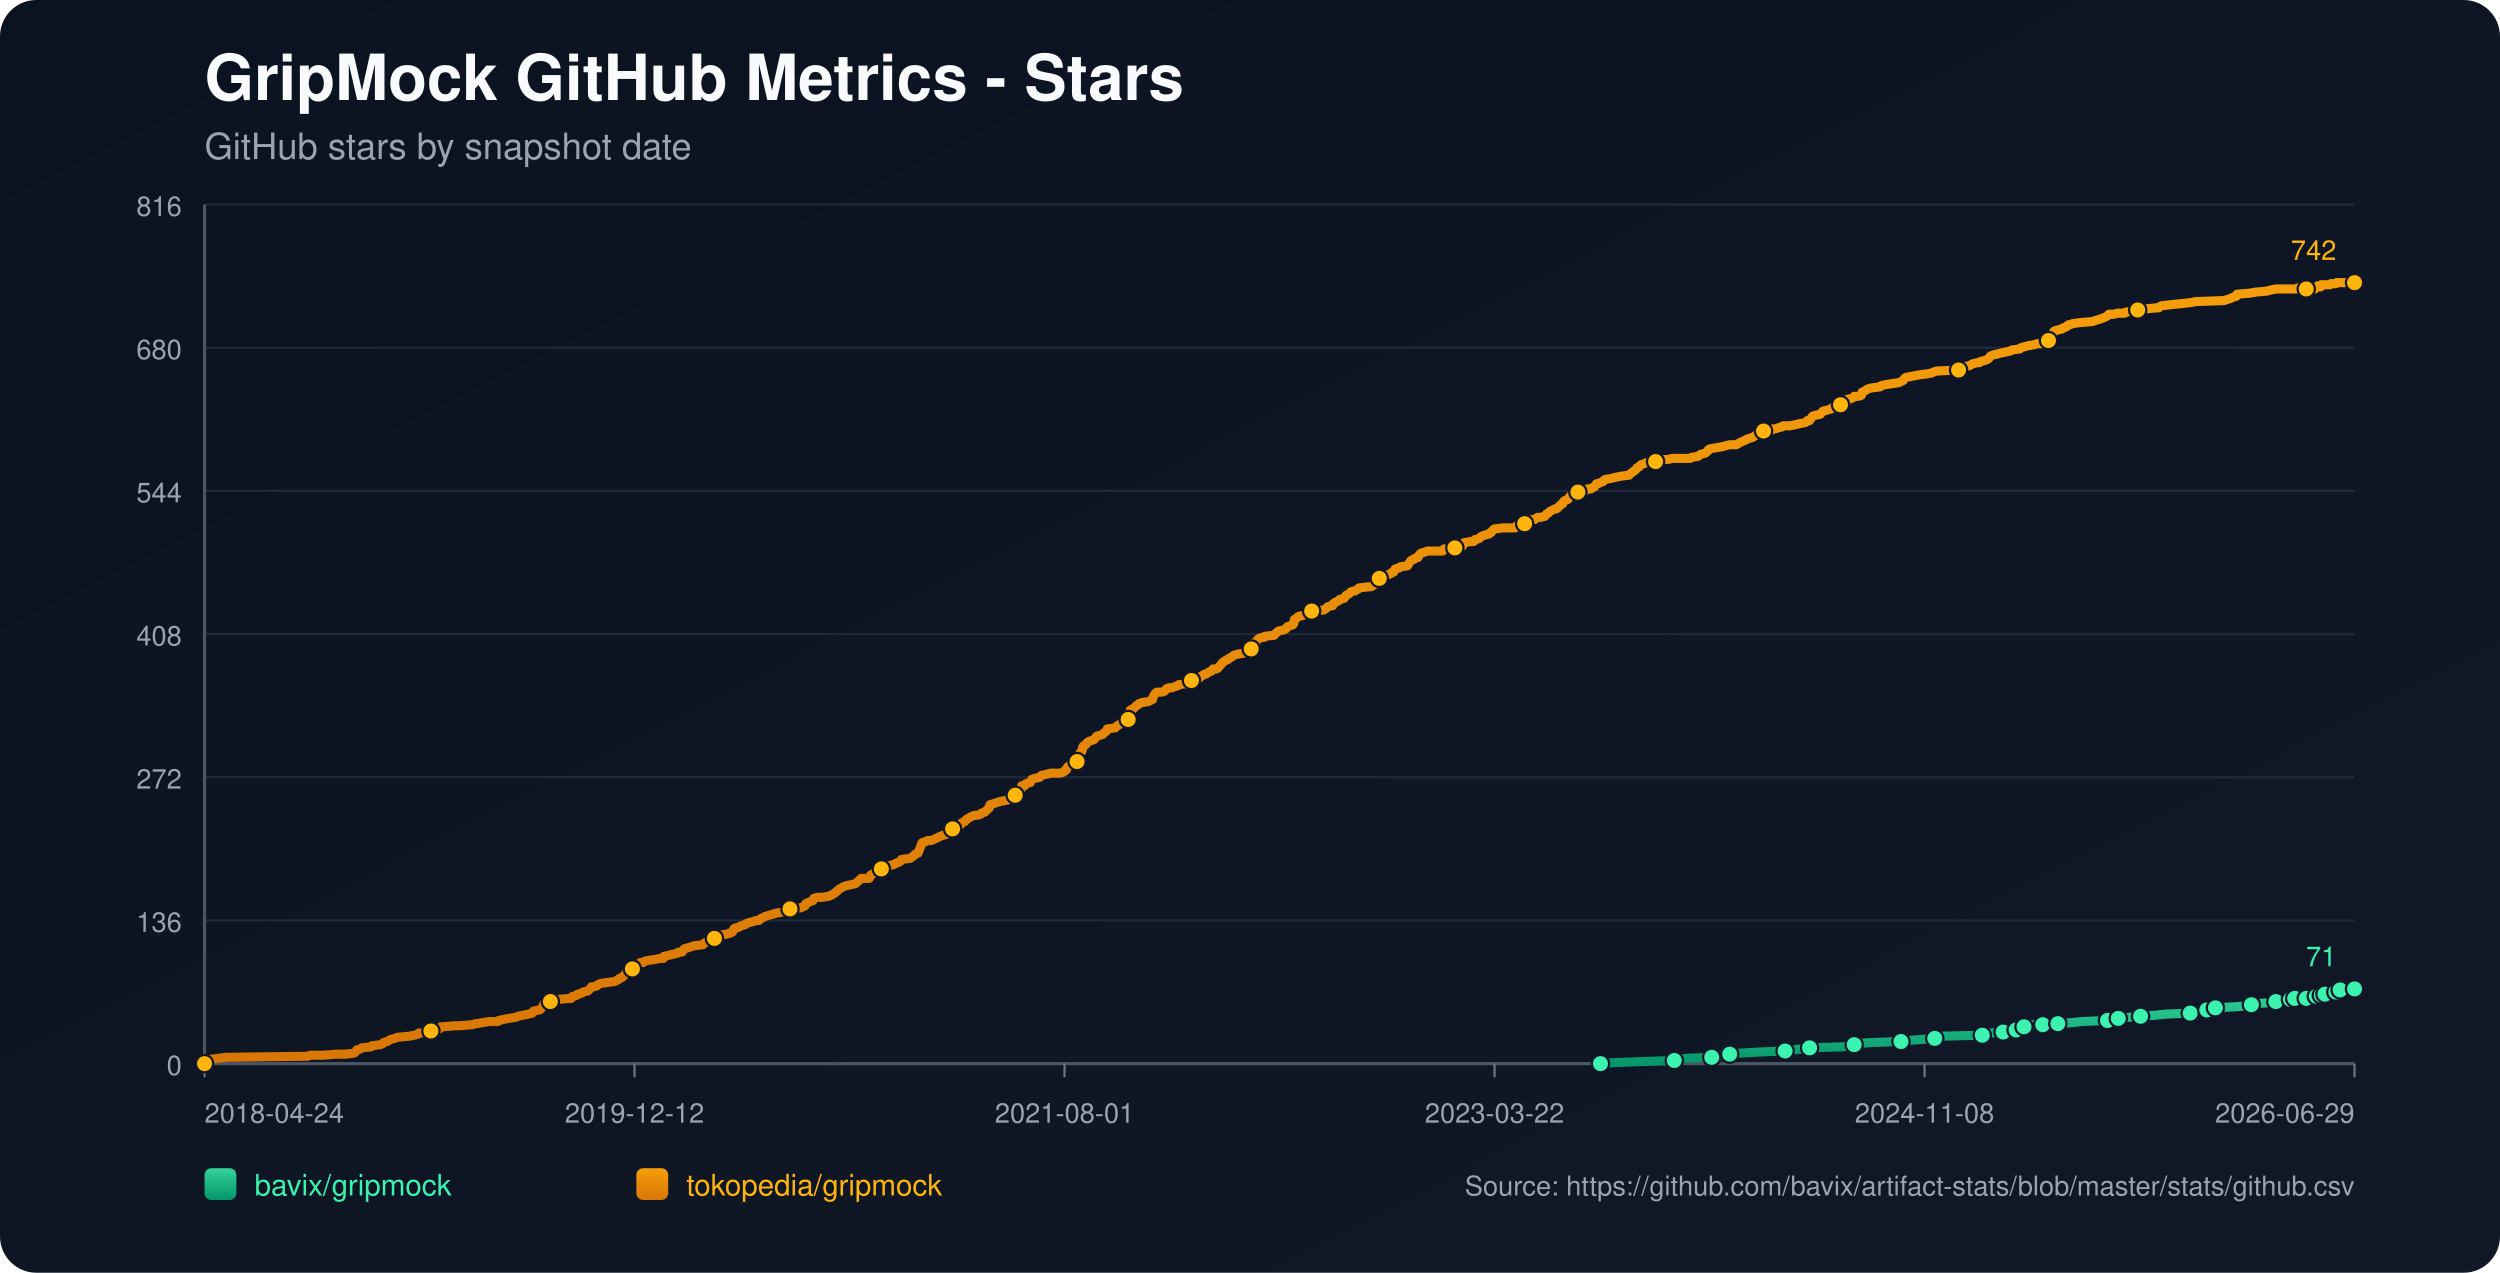
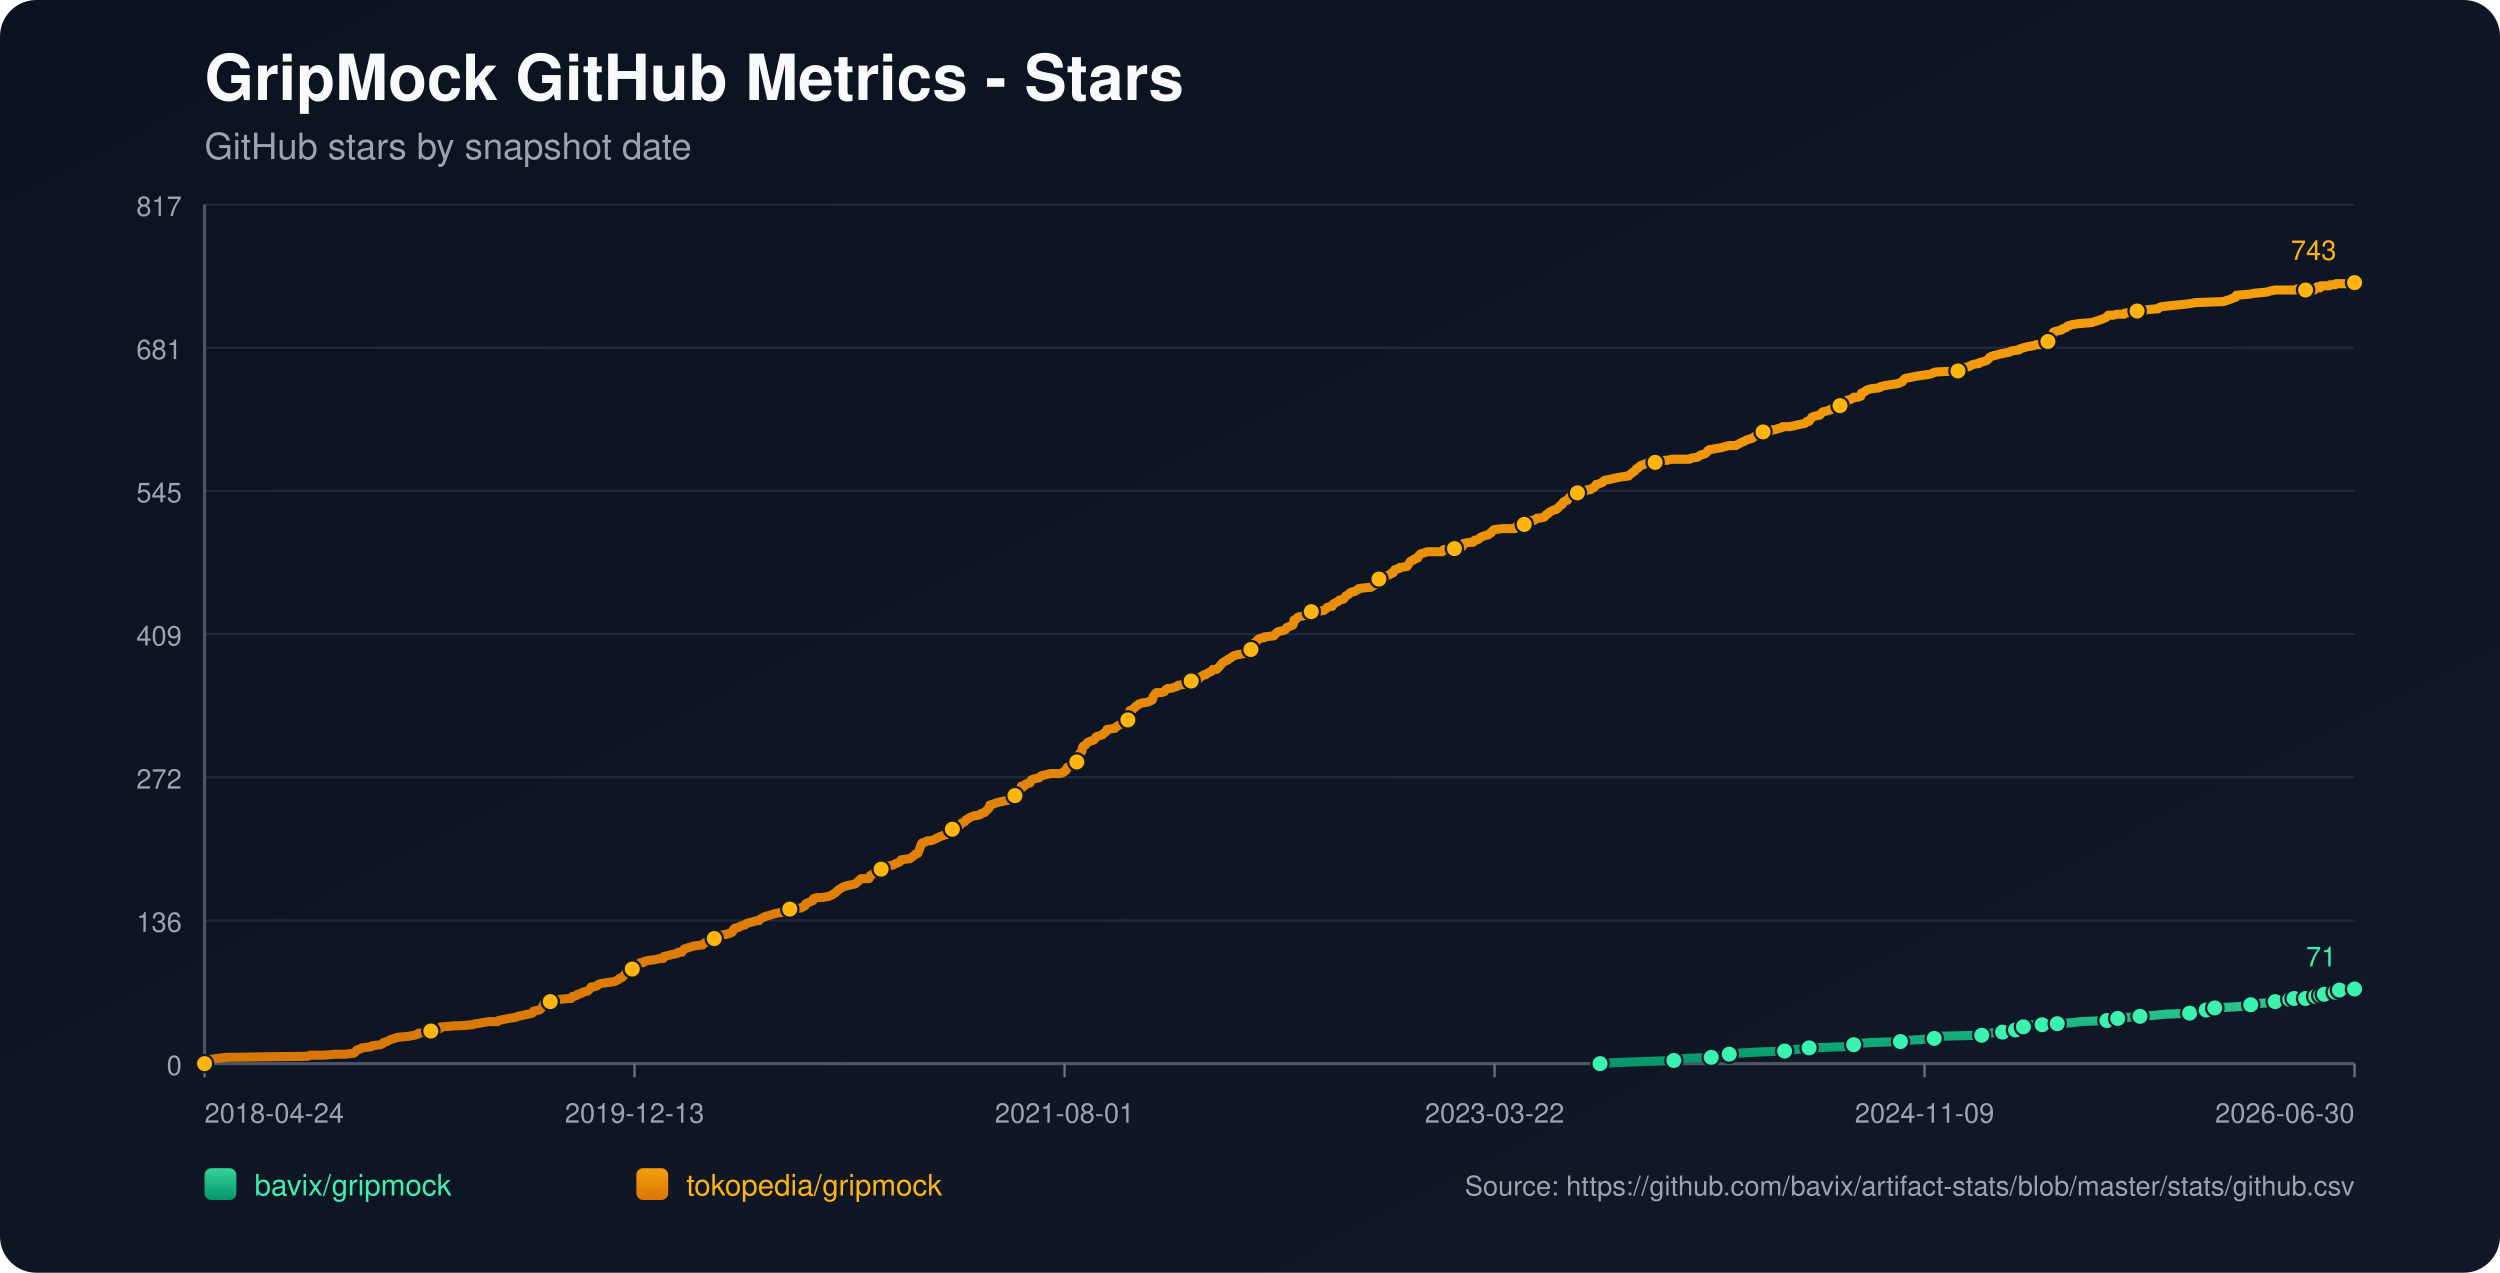
<svg xmlns="http://www.w3.org/2000/svg" width="1100" height="560" viewBox="0 0 1100 560">
  <defs>
    <linearGradient id="bg" x1="0" y1="0" x2="1" y2="1">
      <stop offset="0%" stop-color="#0b1220" />
      <stop offset="100%" stop-color="#111827" />
    </linearGradient>
    <linearGradient id="repo-0" x1="0" y1="0" x2="0" y2="1">
      <stop offset="0%" stop-color="#34d399" />
      <stop offset="100%" stop-color="#059669" />
    </linearGradient>
    <linearGradient id="repo-1" x1="0" y1="0" x2="0" y2="1">
      <stop offset="0%" stop-color="#f59e0b" />
      <stop offset="100%" stop-color="#d97706" />
    </linearGradient>
  </defs>
  <rect x="0" y="0" width="1100" height="560" fill="url(#bg)" rx="16" />
  <text x="90" y="44" fill="#f9fafb" font-size="28" font-family="-apple-system,BlinkMacSystemFont,Segoe UI,Helvetica,Arial,sans-serif" font-weight="700">GripMock GitHub Metrics - Stars</text>
  <text x="90" y="70" fill="#9ca3af" font-size="16" font-family="-apple-system,BlinkMacSystemFont,Segoe UI,Helvetica,Arial,sans-serif">GitHub stars by snapshot date</text>
  <line x1="90" y1="90.00" x2="1036" y2="90.00" stroke="#1f2937" stroke-width="1" />
-   <text x="80" y="95.00" text-anchor="end" fill="#9ca3af" font-size="12" font-family="-apple-system,BlinkMacSystemFont,Segoe UI,Helvetica,Arial,sans-serif">816</text>
+   <text x="80" y="95.00" text-anchor="end" fill="#9ca3af" font-size="12" font-family="-apple-system,BlinkMacSystemFont,Segoe UI,Helvetica,Arial,sans-serif">817</text>
  <line x1="90" y1="153.00" x2="1036" y2="153.00" stroke="#1f2937" stroke-width="1" />
-   <text x="80" y="158.00" text-anchor="end" fill="#9ca3af" font-size="12" font-family="-apple-system,BlinkMacSystemFont,Segoe UI,Helvetica,Arial,sans-serif">680</text>
+   <text x="80" y="158.00" text-anchor="end" fill="#9ca3af" font-size="12" font-family="-apple-system,BlinkMacSystemFont,Segoe UI,Helvetica,Arial,sans-serif">681</text>
  <line x1="90" y1="216.00" x2="1036" y2="216.00" stroke="#1f2937" stroke-width="1" />
-   <text x="80" y="221.00" text-anchor="end" fill="#9ca3af" font-size="12" font-family="-apple-system,BlinkMacSystemFont,Segoe UI,Helvetica,Arial,sans-serif">544</text>
+   <text x="80" y="221.00" text-anchor="end" fill="#9ca3af" font-size="12" font-family="-apple-system,BlinkMacSystemFont,Segoe UI,Helvetica,Arial,sans-serif">545</text>
  <line x1="90" y1="279.00" x2="1036" y2="279.00" stroke="#1f2937" stroke-width="1" />
-   <text x="80" y="284.00" text-anchor="end" fill="#9ca3af" font-size="12" font-family="-apple-system,BlinkMacSystemFont,Segoe UI,Helvetica,Arial,sans-serif">408</text>
+   <text x="80" y="284.00" text-anchor="end" fill="#9ca3af" font-size="12" font-family="-apple-system,BlinkMacSystemFont,Segoe UI,Helvetica,Arial,sans-serif">409</text>
  <line x1="90" y1="342.00" x2="1036" y2="342.00" stroke="#1f2937" stroke-width="1" />
  <text x="80" y="347.00" text-anchor="end" fill="#9ca3af" font-size="12" font-family="-apple-system,BlinkMacSystemFont,Segoe UI,Helvetica,Arial,sans-serif">272</text>
  <line x1="90" y1="405.00" x2="1036" y2="405.00" stroke="#1f2937" stroke-width="1" />
  <text x="80" y="410.00" text-anchor="end" fill="#9ca3af" font-size="12" font-family="-apple-system,BlinkMacSystemFont,Segoe UI,Helvetica,Arial,sans-serif">136</text>
  <line x1="90" y1="468.00" x2="1036" y2="468.00" stroke="#1f2937" stroke-width="1" />
  <text x="80" y="473.00" text-anchor="end" fill="#9ca3af" font-size="12" font-family="-apple-system,BlinkMacSystemFont,Segoe UI,Helvetica,Arial,sans-serif">0</text>
  <line x1="90" y1="468" x2="1036" y2="468" stroke="#4b5563" stroke-width="1.4" />
  <line x1="90" y1="90" x2="90" y2="468" stroke="#4b5563" stroke-width="1.4" />
  <line x1="90.00" y1="468" x2="90.00" y2="474" stroke="#6b7280" stroke-width="1" />
  <text x="90.00" y="494" text-anchor="start" fill="#9ca3af" font-size="12" font-family="-apple-system,BlinkMacSystemFont,Segoe UI,Helvetica,Arial,sans-serif">2018-04-24</text>
  <line x1="279.20" y1="468" x2="279.20" y2="474" stroke="#6b7280" stroke-width="1" />
-   <text x="279.20" y="494" text-anchor="middle" fill="#9ca3af" font-size="12" font-family="-apple-system,BlinkMacSystemFont,Segoe UI,Helvetica,Arial,sans-serif">2019-12-12</text>
+   <text x="279.20" y="494" text-anchor="middle" fill="#9ca3af" font-size="12" font-family="-apple-system,BlinkMacSystemFont,Segoe UI,Helvetica,Arial,sans-serif">2019-12-13</text>
  <line x1="468.40" y1="468" x2="468.40" y2="474" stroke="#6b7280" stroke-width="1" />
  <text x="468.40" y="494" text-anchor="middle" fill="#9ca3af" font-size="12" font-family="-apple-system,BlinkMacSystemFont,Segoe UI,Helvetica,Arial,sans-serif">2021-08-01</text>
  <line x1="657.60" y1="468" x2="657.60" y2="474" stroke="#6b7280" stroke-width="1" />
  <text x="657.60" y="494" text-anchor="middle" fill="#9ca3af" font-size="12" font-family="-apple-system,BlinkMacSystemFont,Segoe UI,Helvetica,Arial,sans-serif">2023-03-22</text>
  <line x1="846.80" y1="468" x2="846.80" y2="474" stroke="#6b7280" stroke-width="1" />
-   <text x="846.80" y="494" text-anchor="middle" fill="#9ca3af" font-size="12" font-family="-apple-system,BlinkMacSystemFont,Segoe UI,Helvetica,Arial,sans-serif">2024-11-08</text>
+   <text x="846.80" y="494" text-anchor="middle" fill="#9ca3af" font-size="12" font-family="-apple-system,BlinkMacSystemFont,Segoe UI,Helvetica,Arial,sans-serif">2024-11-09</text>
  <line x1="1036.00" y1="468" x2="1036.00" y2="474" stroke="#6b7280" stroke-width="1" />
-   <text x="1036.00" y="494" text-anchor="end" fill="#9ca3af" font-size="12" font-family="-apple-system,BlinkMacSystemFont,Segoe UI,Helvetica,Arial,sans-serif">2026-06-29</text>
-   <polyline fill="none" stroke="url(#repo-0)" stroke-width="4" stroke-linecap="round" stroke-linejoin="round" points="704.21,468.00 710.73,467.54 723.40,467.07 736.70,466.61 738.60,466.15 741.76,465.68 753.16,465.22 755.38,464.76 760.76,464.30 761.07,463.83 765.82,463.37 773.42,462.91 785.45,462.44 788.62,461.98 792.74,461.52 796.22,461.05 810.78,460.59 815.21,460.13 815.85,459.66 817.11,459.20 823.13,458.74 836.43,458.27 839.28,457.81 845.92,457.35 851.31,456.89 851.94,456.42 852.57,455.96 872.20,455.50 874.74,455.03 875.37,454.57 881.38,454.11 882.02,453.64 885.82,453.64 887.08,453.18 887.40,452.72 887.72,452.25 890.57,451.79 892.15,451.33 893.73,450.86 898.80,450.86 903.23,450.86 904.81,450.40 905.45,450.40 912.10,449.94 915.89,449.48 927.29,449.01 929.51,448.55 930.14,448.55 932.04,448.09 933.94,447.62 936.79,447.62 941.86,447.16 948.50,446.70 952.62,446.23 963.70,445.77 965.92,445.31 970.67,444.84 970.98,444.38 971.93,443.92 974.47,443.45 974.78,443.45 983.33,442.99 989.98,442.53 990.61,442.07 992.83,441.60 999.16,441.14 1001.38,440.68 1002.96,440.21 1004.54,439.75 1007.79,439.75 1008.73,439.75 1009.05,439.29 1009.68,439.29 1010.00,438.82 1010.31,439.29 1014.75,439.29 1015.07,438.82 1015.38,438.36 1019.19,438.36 1019.50,438.36 1021.09,438.36 1021.41,437.90 1021.73,437.43 1022.68,437.43 1023.00,437.43 1027.14,437.43 1027.45,436.97 1027.77,436.51 1028.08,436.04 1029.35,436.04 1029.65,435.58 1030.92,435.58 1031.24,435.12 1036.00,435.12" />
-   <circle cx="704.21" cy="468.00" r="3.8" fill="#3bf2af" stroke="#111827" stroke-width="1" />
-   <circle cx="736.70" cy="466.61" r="3.8" fill="#3bf2af" stroke="#111827" stroke-width="1" />
-   <circle cx="753.16" cy="465.22" r="3.8" fill="#3bf2af" stroke="#111827" stroke-width="1" />
-   <circle cx="761.07" cy="463.83" r="3.8" fill="#3bf2af" stroke="#111827" stroke-width="1" />
-   <circle cx="785.45" cy="462.44" r="3.8" fill="#3bf2af" stroke="#111827" stroke-width="1" />
-   <circle cx="796.22" cy="461.05" r="3.8" fill="#3bf2af" stroke="#111827" stroke-width="1" />
-   <circle cx="815.85" cy="459.66" r="3.8" fill="#3bf2af" stroke="#111827" stroke-width="1" />
-   <circle cx="836.43" cy="458.27" r="3.8" fill="#3bf2af" stroke="#111827" stroke-width="1" />
-   <circle cx="851.31" cy="456.89" r="3.8" fill="#3bf2af" stroke="#111827" stroke-width="1" />
-   <circle cx="872.20" cy="455.50" r="3.8" fill="#3bf2af" stroke="#111827" stroke-width="1" />
-   <circle cx="881.38" cy="454.11" r="3.8" fill="#3bf2af" stroke="#111827" stroke-width="1" />
-   <circle cx="887.08" cy="453.18" r="3.8" fill="#3bf2af" stroke="#111827" stroke-width="1" />
-   <circle cx="890.57" cy="451.79" r="3.8" fill="#3bf2af" stroke="#111827" stroke-width="1" />
-   <circle cx="898.80" cy="450.86" r="3.8" fill="#3bf2af" stroke="#111827" stroke-width="1" />
-   <circle cx="905.45" cy="450.40" r="3.8" fill="#3bf2af" stroke="#111827" stroke-width="1" />
-   <circle cx="927.29" cy="449.01" r="3.8" fill="#3bf2af" stroke="#111827" stroke-width="1" />
-   <circle cx="932.04" cy="448.09" r="3.8" fill="#3bf2af" stroke="#111827" stroke-width="1" />
-   <circle cx="941.86" cy="447.16" r="3.8" fill="#3bf2af" stroke="#111827" stroke-width="1" />
-   <circle cx="963.70" cy="445.77" r="3.8" fill="#3bf2af" stroke="#111827" stroke-width="1" />
-   <circle cx="970.98" cy="444.38" r="3.8" fill="#3bf2af" stroke="#111827" stroke-width="1" />
-   <circle cx="974.78" cy="443.45" r="3.8" fill="#3bf2af" stroke="#111827" stroke-width="1" />
-   <circle cx="990.61" cy="442.07" r="3.8" fill="#3bf2af" stroke="#111827" stroke-width="1" />
-   <circle cx="1001.38" cy="440.68" r="3.8" fill="#3bf2af" stroke="#111827" stroke-width="1" />
-   <circle cx="1007.79" cy="439.75" r="3.8" fill="#3bf2af" stroke="#111827" stroke-width="1" />
-   <circle cx="1009.68" cy="439.29" r="3.8" fill="#3bf2af" stroke="#111827" stroke-width="1" />
-   <circle cx="1014.75" cy="439.29" r="3.8" fill="#3bf2af" stroke="#111827" stroke-width="1" />
-   <circle cx="1019.19" cy="438.36" r="3.8" fill="#3bf2af" stroke="#111827" stroke-width="1" />
-   <circle cx="1021.41" cy="437.90" r="3.8" fill="#3bf2af" stroke="#111827" stroke-width="1" />
-   <circle cx="1023.00" cy="437.43" r="3.8" fill="#3bf2af" stroke="#111827" stroke-width="1" />
-   <circle cx="1027.77" cy="436.51" r="3.8" fill="#3bf2af" stroke="#111827" stroke-width="1" />
-   <circle cx="1029.65" cy="435.58" r="3.8" fill="#3bf2af" stroke="#111827" stroke-width="1" />
-   <circle cx="1036.00" cy="435.12" r="3.8" fill="#3bf2af" stroke="#111827" stroke-width="1" />
-   <text x="1028.00" y="425.12" text-anchor="end" fill="#3bf2af" font-size="12" font-family="-apple-system,BlinkMacSystemFont,Segoe UI,Helvetica,Arial,sans-serif">71</text>
-   <polyline fill="none" stroke="url(#repo-1)" stroke-width="4" stroke-linecap="round" stroke-linejoin="round" points="90.00,468.00 91.77,466.61 92.40,466.15 95.89,465.68 99.37,465.22 135.46,464.76 136.41,464.30 142.11,464.30 147.81,463.83 152.24,463.83 155.73,463.37 156.36,462.91 156.68,462.44 156.99,461.98 158.58,461.52 159.21,461.05 163.32,460.59 163.64,460.13 167.44,459.66 168.39,459.20 168.71,458.74 170.29,458.27 171.87,457.35 173.77,456.89 174.72,456.42 179.79,455.96 182.32,455.50 183.90,455.03 184.22,454.57 189.29,454.11 189.60,453.64 190.24,453.18 193.40,452.72 194.04,451.79 194.35,451.79 194.67,451.79 200.37,451.33 201.95,451.33 207.97,450.86 209.23,450.40 209.87,450.40 212.40,449.94 215.25,449.48 219.05,449.48 219.36,449.01 221.58,448.55 223.80,448.09 226.96,447.62 227.91,447.16 230.13,446.70 232.34,446.23 234.24,445.77 234.56,445.31 234.88,444.84 237.41,444.38 238.04,443.92 238.68,442.99 238.99,442.53 239.31,441.60 239.63,441.14 242.16,440.68 242.79,439.75 245.33,439.75 250.71,439.29 251.34,439.29 251.66,438.82 251.97,438.36 252.61,438.36 253.87,437.90 254.19,437.43 256.09,436.97 256.41,436.51 258.62,436.04 259.57,435.12 260.21,434.19 261.16,434.19 262.74,433.73 263.05,433.27 264.00,432.80 266.85,432.34 270.34,431.88 271.29,431.41 272.24,430.95 272.55,430.49 273.82,430.02 274.14,429.56 274.77,429.10 275.72,427.71 277.30,427.25 277.94,426.78 278.25,426.32 278.57,424.93 280.15,424.47 281.10,424.00 281.73,423.54 283.00,423.54 283.32,423.08 284.90,422.61 288.38,422.15 290.28,421.69 291.87,421.69 292.18,420.76 294.40,420.30 295.98,419.84 296.30,419.84 298.20,419.37 298.51,418.91 299.15,418.91 300.10,418.91 300.41,418.45 300.73,417.98 301.05,417.52 305.48,416.13 309.28,415.67 309.60,415.20 310.23,414.74 311.50,414.28 311.81,413.81 313.40,413.81 314.03,413.35 314.35,412.89 314.66,412.43 314.98,411.96 316.56,411.50 319.73,411.04 320.99,410.57 321.31,410.57 321.94,410.11 322.26,410.11 322.89,408.72 323.53,408.26 324.16,408.26 325.43,407.79 326.06,407.33 327.96,406.87 328.28,406.40 329.54,405.94 331.44,405.48 332.71,405.02 333.97,405.02 334.29,404.55 334.92,404.09 335.87,403.63 336.82,403.16 338.41,402.70 339.99,402.24 341.57,401.77 344.42,401.31 346.96,400.85 347.27,400.38 347.59,399.92 352.34,399.46 353.29,398.99 354.24,398.53 354.55,397.61 355.50,397.14 357.72,396.22 358.04,395.29 359.62,394.83 361.52,394.83 364.69,394.36 365.64,393.90 366.58,393.44 367.85,392.51 368.48,392.05 368.80,391.58 369.43,391.12 371.02,390.20 372.28,389.73 376.40,388.81 377.98,387.42 378.93,386.49 381.78,386.49 382.42,386.49 382.73,386.03 383.05,385.10 384.63,384.17 385.58,383.71 386.85,383.25 387.16,382.79 387.80,382.32 390.01,381.86 390.33,381.40 390.96,380.93 393.18,380.47 393.81,380.01 395.08,379.54 396.03,379.08 396.35,378.62 396.66,378.15 400.46,377.69 401.09,377.23 402.36,376.30 402.68,375.84 403.94,375.38 405.21,372.13 405.53,371.21 405.84,370.74 407.43,370.28 408.06,369.82 409.64,369.82 410.91,369.36 411.86,368.89 413.76,367.97 415.03,367.50 416.61,367.04 416.93,366.58 417.56,366.11 418.19,365.19 418.82,364.72 419.14,364.72 420.09,364.72 420.41,364.26 420.72,363.80 421.04,363.33 422.62,362.87 423.26,361.95 424.52,361.48 425.16,360.56 426.11,360.09 426.74,359.63 427.69,359.17 428.96,358.70 430.22,358.70 431.49,358.24 431.81,357.78 433.39,357.31 433.71,356.85 434.34,356.39 434.65,355.92 435.29,355.46 435.60,354.07 437.19,353.61 438.45,353.15 440.04,352.68 444.47,351.76 444.79,351.29 445.10,351.29 445.42,350.83 446.37,350.37 446.69,349.90 447.00,349.44 447.32,348.51 448.59,348.05 449.22,347.13 449.54,345.74 450.49,345.74 450.80,345.74 451.43,344.81 453.33,344.35 453.65,343.42 453.97,342.96 455.23,342.49 457.45,342.03 457.77,341.57 458.40,341.10 460.62,340.64 462.20,340.18 463.78,340.18 466.63,340.18 467.90,339.72 468.22,339.25 468.53,339.25 469.16,338.79 469.48,337.86 469.80,337.40 470.75,336.94 471.06,336.47 472.01,336.01 473.60,335.08 473.91,335.08 474.23,334.16 474.55,333.69 474.86,332.31 475.18,331.38 475.50,330.92 476.13,330.45 476.45,328.60 476.76,328.14 477.71,327.67 478.35,326.75 478.98,326.28 480.25,325.82 481.51,325.36 481.83,324.90 482.15,324.43 482.46,323.97 484.05,323.51 485.31,323.04 485.63,322.58 486.89,321.65 487.21,320.73 487.53,320.73 490.69,320.26 491.01,319.80 491.64,319.34 493.23,318.41 493.86,317.95 494.49,317.49 495.76,317.49 496.39,316.56 496.71,316.56 497.03,314.71 497.34,312.39 498.61,311.93 498.93,311.46 499.56,311.00 499.88,310.54 500.83,310.08 501.14,309.61 502.41,309.15 505.26,308.69 506.21,308.22 507.16,307.76 507.47,306.37 507.79,305.91 508.11,305.44 508.42,304.98 509.06,304.52 511.27,304.52 512.54,304.05 512.86,303.59 513.17,303.13 514.12,302.67 515.39,302.67 516.66,302.20 518.24,301.74 518.56,301.28 522.04,300.81 523.62,300.35 524.25,299.42 524.89,298.96 527.42,298.50 528.05,298.03 528.37,297.57 529.32,297.11 529.95,296.64 530.59,296.64 531.22,296.18 531.85,295.72 533.12,295.26 533.44,294.79 533.75,294.33 535.34,294.33 535.97,293.87 536.29,293.40 537.23,292.48 537.87,291.55 538.50,291.09 540.08,290.16 540.40,290.16 540.72,289.70 541.67,289.23 542.30,288.77 542.93,288.31 544.52,287.85 547.37,287.38 547.68,286.92 548.95,286.46 549.27,285.99 550.53,285.53 550.85,285.07 551.17,283.21 551.80,282.75 552.75,282.29 553.07,281.83 553.38,281.36 554.01,280.90 555.28,280.44 556.23,280.44 556.55,279.97 560.66,279.51 560.98,279.05 561.93,278.12 562.56,277.66 564.78,277.19 565.73,276.73 566.05,276.27 566.36,275.80 568.90,274.88 569.21,274.42 569.53,272.56 570.48,272.10 570.80,271.64 571.43,271.17 573.64,270.71 574.28,270.25 574.91,270.25 575.86,269.78 576.18,269.32 577.13,268.86 582.51,268.39 583.78,267.47 584.09,267.01 585.68,266.54 586.31,266.54 586.63,265.62 586.94,265.62 587.26,265.15 588.21,264.69 589.16,264.23 589.47,263.76 591.37,263.30 591.69,262.84 592.32,261.91 593.27,261.45 593.91,260.98 594.22,260.52 595.49,260.06 596.12,260.06 596.76,259.60 597.71,259.13 598.02,258.67 602.14,258.21 603.09,258.21 604.04,257.74 604.36,257.28 605.94,256.82 606.25,255.89 606.57,255.43 606.89,254.50 608.15,254.04 609.10,253.57 611.32,252.65 612.27,252.19 612.59,251.72 613.22,251.72 613.85,250.33 615.75,249.87 616.07,249.41 619.24,248.94 619.55,248.48 620.50,247.09 620.82,246.63 621.77,246.16 622.09,246.16 622.40,245.70 623.98,245.24 624.30,244.31 625.25,243.39 626.83,242.92 628.10,242.46 629.05,242.46 632.53,242.46 632.85,242.46 634.75,242.46 635.38,241.53 636.02,241.53 637.28,241.53 637.60,241.53 640.13,241.07 642.98,240.61 643.61,240.14 643.93,239.22 644.25,238.75 647.10,238.29 648.36,238.29 648.68,237.83 649.00,237.37 649.63,237.37 650.90,236.90 651.21,236.44 651.85,235.98 653.11,235.51 654.70,235.05 655.01,235.05 655.65,234.59 655.96,234.12 656.28,234.12 656.59,233.66 656.91,233.20 657.54,232.73 661.34,232.27 663.56,232.27 665.78,232.27 666.73,232.27 667.04,231.81 667.36,231.34 668.31,231.34 668.63,230.88 670.84,230.42 671.16,229.96 672.43,229.96 672.74,229.49 673.06,229.03 674.32,228.57 675.27,228.57 676.54,227.64 677.49,227.64 677.81,227.64 679.71,227.18 680.34,226.25 681.29,225.79 681.61,225.32 682.24,224.86 684.14,223.93 684.77,223.93 685.41,223.47 685.72,223.01 686.36,222.55 686.67,222.08 687.62,221.62 687.94,220.69 688.57,220.23 689.84,219.77 690.16,219.30 690.79,218.38 691.42,217.91 692.69,217.45 693.00,216.99 694.27,216.52 695.54,216.06 697.12,216.06 698.07,215.60 698.39,215.14 699.97,215.14 700.29,214.67 701.55,214.21 702.50,212.82 703.14,212.82 704.09,212.36 705.35,211.89 705.67,211.43 706.30,210.97 708.83,210.50 710.73,210.04 712.95,209.58 716.43,209.11 716.75,209.11 717.07,208.65 718.97,207.26 719.60,206.80 719.92,206.34 720.23,205.87 721.18,205.41 721.50,204.95 722.13,204.48 724.67,203.56 726.25,203.09 726.88,203.09 728.46,203.09 729.73,202.63 732.58,202.17 733.85,202.17 735.75,201.70 741.45,201.70 743.66,201.70 744.29,201.24 747.14,200.78 747.78,200.32 748.41,199.85 750.31,199.39 750.94,198.93 751.58,198.00 751.89,198.00 752.21,197.54 754.74,197.07 757.59,196.61 759.17,196.15 761.07,195.68 763.92,195.68 766.46,194.30 767.72,193.83 768.36,193.37 769.62,192.91 771.21,192.44 771.84,191.98 772.47,191.52 774.37,191.05 775.64,190.59 775.96,189.66 778.80,189.66 779.12,189.20 779.44,189.20 780.07,188.74 781.02,188.74 782.29,188.27 784.19,187.81 784.50,187.35 785.45,187.35 787.67,187.35 789.89,186.89 791.79,186.42 794.32,185.96 794.95,185.50 795.27,185.03 796.22,185.03 796.53,184.57 796.85,184.11 797.48,183.18 798.75,182.72 800.97,182.25 801.28,181.79 802.23,180.86 804.13,180.40 805.72,179.94 806.03,179.48 807.30,179.01 808.25,178.55 808.57,178.55 809.83,178.09 810.46,178.09 812.05,177.62 812.36,177.16 812.68,175.77 814.58,175.31 815.53,174.84 815.85,174.38 817.75,174.38 819.01,173.92 819.33,172.53 819.65,172.53 821.86,171.14 823.45,170.68 827.25,170.21 827.56,169.75 829.46,169.29 832.31,168.82 835.48,168.36 837.38,167.43 837.69,166.97 838.01,166.51 838.64,166.04 841.18,165.58 843.39,165.12 846.56,164.66 846.87,164.66 849.72,164.19 850.67,163.73 851.94,163.27 861.76,162.80 863.02,161.88 863.34,161.41 866.50,160.95 868.09,160.02 870.30,159.56 870.94,159.56 871.25,159.10 873.15,158.63 874.42,158.17 875.05,157.71 875.37,157.25 875.69,156.78 876.64,156.32 878.22,155.86 878.54,155.86 880.12,155.39 882.33,154.93 884.55,154.47 885.18,154.00 888.67,153.54 888.98,153.08 890.57,152.61 892.15,152.15 895.00,151.69 896.26,151.22 898.48,151.22 898.80,150.76 899.43,150.76 901.01,150.30 901.33,149.84 901.96,149.37 902.91,148.45 903.23,147.06 903.55,146.13 903.86,145.67 905.13,145.20 905.45,145.20 907.35,144.74 907.66,144.28 909.25,143.81 909.56,143.35 910.20,142.89 910.83,142.89 911.78,142.43 914.94,141.96 920.64,141.50 921.91,141.04 923.49,140.57 924.76,140.11 926.03,139.65 926.98,139.18 927.93,138.26 930.14,138.26 931.72,137.79 932.36,137.79 934.57,137.79 934.89,137.79 935.21,137.33 938.69,136.87 940.59,136.40 940.91,136.40 943.76,135.94 948.50,135.48 949.77,135.48 950.09,135.02 951.04,134.55 954.84,134.09 959.27,133.63 959.59,133.63 963.70,133.16 966.23,132.70 978.58,132.24 981.43,131.31 982.38,130.85 983.96,130.38 984.28,129.46 989.98,128.99 992.51,128.53 997.58,128.07 999.16,127.61 1001.38,127.14 1007.79,127.14 1010.63,127.14 1010.94,126.68 1011.59,126.68 1011.90,127.14 1012.85,127.14 1013.16,127.61 1014.43,127.61 1014.75,127.14 1018.55,127.14 1018.87,126.68 1019.19,126.22 1019.50,126.22 1019.82,125.75 1020.46,125.75 1020.78,126.22 1021.09,126.22 1021.41,125.29 1025.22,125.29 1025.54,124.83 1027.77,124.83 1028.08,124.36 1036.00,124.36" />
+   <text x="1036.00" y="494" text-anchor="end" fill="#9ca3af" font-size="12" font-family="-apple-system,BlinkMacSystemFont,Segoe UI,Helvetica,Arial,sans-serif">2026-06-30</text>
+   <polyline fill="none" stroke="url(#repo-0)" stroke-width="4" stroke-linecap="round" stroke-linejoin="round" points="704.02,468.00 710.54,467.54 723.20,467.08 736.49,466.61 738.39,466.15 741.56,465.69 752.95,465.23 755.17,464.76 760.55,464.30 760.86,463.84 765.61,463.38 773.21,462.91 785.23,462.45 788.40,461.99 792.51,461.53 796.00,461.06 810.55,460.60 814.99,460.14 815.62,459.68 816.88,459.21 822.90,458.75 836.19,458.29 839.04,457.83 845.69,457.36 851.07,456.90 851.70,456.44 852.33,455.98 871.96,455.51 874.49,455.05 875.12,454.59 881.14,454.13 881.77,453.66 885.57,453.66 886.83,453.20 887.15,452.74 887.47,452.28 890.31,451.81 891.90,451.35 893.48,450.89 898.54,450.89 902.97,450.89 904.56,450.43 905.19,450.43 911.84,449.96 915.63,449.50 927.03,449.04 929.24,448.58 929.88,448.58 931.78,448.11 933.68,447.65 936.52,447.65 941.59,447.19 948.23,446.73 952.35,446.26 963.43,445.80 965.64,445.34 970.39,444.88 970.71,444.41 971.66,443.95 974.19,443.49 974.50,443.49 983.05,443.03 989.70,442.56 990.33,442.10 992.55,441.64 998.88,441.18 1001.09,440.71 1002.67,440.25 1004.26,439.79 1007.50,439.79 1008.44,439.79 1008.76,439.33 1009.39,439.33 1009.71,438.86 1010.02,439.33 1014.46,439.33 1014.78,438.86 1015.09,438.40 1018.90,438.40 1019.21,438.40 1020.80,438.40 1021.12,437.94 1021.44,437.48 1022.39,437.48 1022.71,437.48 1026.85,437.48 1027.15,437.01 1027.47,436.55 1027.78,436.09 1029.05,436.09 1029.35,435.63 1030.62,435.63 1030.95,435.16 1036.00,435.16" />
+   <circle cx="704.02" cy="468.00" r="3.8" fill="#3bf2af" stroke="#111827" stroke-width="1" />
+   <circle cx="736.49" cy="466.61" r="3.8" fill="#3bf2af" stroke="#111827" stroke-width="1" />
+   <circle cx="752.95" cy="465.23" r="3.8" fill="#3bf2af" stroke="#111827" stroke-width="1" />
+   <circle cx="760.86" cy="463.84" r="3.8" fill="#3bf2af" stroke="#111827" stroke-width="1" />
+   <circle cx="785.23" cy="462.45" r="3.8" fill="#3bf2af" stroke="#111827" stroke-width="1" />
+   <circle cx="796.00" cy="461.06" r="3.8" fill="#3bf2af" stroke="#111827" stroke-width="1" />
+   <circle cx="815.62" cy="459.68" r="3.8" fill="#3bf2af" stroke="#111827" stroke-width="1" />
+   <circle cx="836.19" cy="458.29" r="3.8" fill="#3bf2af" stroke="#111827" stroke-width="1" />
+   <circle cx="851.07" cy="456.90" r="3.8" fill="#3bf2af" stroke="#111827" stroke-width="1" />
+   <circle cx="871.96" cy="455.51" r="3.8" fill="#3bf2af" stroke="#111827" stroke-width="1" />
+   <circle cx="881.14" cy="454.13" r="3.8" fill="#3bf2af" stroke="#111827" stroke-width="1" />
+   <circle cx="886.83" cy="453.20" r="3.8" fill="#3bf2af" stroke="#111827" stroke-width="1" />
+   <circle cx="890.31" cy="451.81" r="3.8" fill="#3bf2af" stroke="#111827" stroke-width="1" />
+   <circle cx="898.54" cy="450.89" r="3.8" fill="#3bf2af" stroke="#111827" stroke-width="1" />
+   <circle cx="905.19" cy="450.43" r="3.8" fill="#3bf2af" stroke="#111827" stroke-width="1" />
+   <circle cx="927.03" cy="449.04" r="3.8" fill="#3bf2af" stroke="#111827" stroke-width="1" />
+   <circle cx="931.78" cy="448.11" r="3.8" fill="#3bf2af" stroke="#111827" stroke-width="1" />
+   <circle cx="941.59" cy="447.19" r="3.8" fill="#3bf2af" stroke="#111827" stroke-width="1" />
+   <circle cx="963.43" cy="445.80" r="3.8" fill="#3bf2af" stroke="#111827" stroke-width="1" />
+   <circle cx="970.71" cy="444.41" r="3.8" fill="#3bf2af" stroke="#111827" stroke-width="1" />
+   <circle cx="974.50" cy="443.49" r="3.8" fill="#3bf2af" stroke="#111827" stroke-width="1" />
+   <circle cx="990.33" cy="442.10" r="3.8" fill="#3bf2af" stroke="#111827" stroke-width="1" />
+   <circle cx="1001.09" cy="440.71" r="3.8" fill="#3bf2af" stroke="#111827" stroke-width="1" />
+   <circle cx="1007.50" cy="439.79" r="3.8" fill="#3bf2af" stroke="#111827" stroke-width="1" />
+   <circle cx="1009.39" cy="439.33" r="3.8" fill="#3bf2af" stroke="#111827" stroke-width="1" />
+   <circle cx="1014.46" cy="439.33" r="3.8" fill="#3bf2af" stroke="#111827" stroke-width="1" />
+   <circle cx="1018.90" cy="438.40" r="3.8" fill="#3bf2af" stroke="#111827" stroke-width="1" />
+   <circle cx="1021.12" cy="437.94" r="3.8" fill="#3bf2af" stroke="#111827" stroke-width="1" />
+   <circle cx="1022.71" cy="437.48" r="3.8" fill="#3bf2af" stroke="#111827" stroke-width="1" />
+   <circle cx="1027.47" cy="436.55" r="3.8" fill="#3bf2af" stroke="#111827" stroke-width="1" />
+   <circle cx="1029.35" cy="435.63" r="3.8" fill="#3bf2af" stroke="#111827" stroke-width="1" />
+   <circle cx="1036.00" cy="435.16" r="3.8" fill="#3bf2af" stroke="#111827" stroke-width="1" />
+   <text x="1028.00" y="425.16" text-anchor="end" fill="#3bf2af" font-size="12" font-family="-apple-system,BlinkMacSystemFont,Segoe UI,Helvetica,Arial,sans-serif">71</text>
+   <polyline fill="none" stroke="url(#repo-1)" stroke-width="4" stroke-linecap="round" stroke-linejoin="round" points="90.00,468.00 91.77,466.61 92.40,466.15 95.89,465.69 99.37,465.23 135.45,464.76 136.40,464.30 142.10,464.30 147.79,463.84 152.22,463.84 155.71,463.38 156.34,462.91 156.65,462.45 156.97,461.99 158.55,461.53 159.19,461.06 163.30,460.60 163.62,460.14 167.42,459.68 168.37,459.21 168.68,458.75 170.26,458.29 171.85,457.36 173.75,456.90 174.70,456.44 179.76,455.98 182.29,455.51 183.87,455.05 184.19,454.59 189.25,454.13 189.57,453.66 190.20,453.20 193.37,452.74 194.00,451.81 194.32,451.81 194.64,451.81 200.33,451.35 201.91,451.35 207.93,450.89 209.19,450.43 209.83,450.43 212.36,449.96 215.21,449.50 219.01,449.50 219.32,449.04 221.54,448.58 223.75,448.11 226.92,447.65 227.87,447.19 230.08,446.73 232.30,446.26 234.20,445.80 234.52,445.34 234.83,444.88 237.36,444.41 238.00,443.95 238.63,443.03 238.95,442.56 239.26,441.64 239.58,441.18 242.11,440.71 242.74,439.79 245.28,439.79 250.66,439.33 251.29,439.33 251.61,438.86 251.92,438.40 252.56,438.40 253.82,437.94 254.14,437.48 256.04,437.01 256.35,436.55 258.57,436.09 259.52,435.16 260.15,434.24 261.10,434.24 262.68,433.78 263.00,433.31 263.95,432.85 266.80,432.39 270.28,431.93 271.23,431.46 272.18,431.00 272.50,430.54 273.76,430.08 274.08,429.61 274.71,429.15 275.66,427.76 277.24,427.30 277.88,426.84 278.19,426.38 278.51,424.99 280.09,424.53 281.04,424.06 281.67,423.60 282.94,423.60 283.26,423.14 284.84,422.68 288.32,422.21 290.22,421.75 291.80,421.75 292.12,420.83 294.33,420.36 295.92,419.90 296.23,419.90 298.13,419.44 298.45,418.98 299.08,418.98 300.03,418.98 300.35,418.51 300.66,418.05 300.98,417.59 305.41,416.20 309.21,415.74 309.53,415.28 310.16,414.81 311.43,414.35 311.74,413.89 313.32,413.89 313.96,413.43 314.27,412.96 314.59,412.50 314.91,412.04 316.49,411.58 319.65,411.11 320.92,410.65 321.24,410.65 321.87,410.19 322.19,410.19 322.82,408.80 323.45,408.34 324.09,408.34 325.35,407.88 325.99,407.41 327.88,406.95 328.20,406.49 329.47,406.03 331.37,405.56 332.63,405.10 333.90,405.10 334.21,404.64 334.85,404.18 335.80,403.71 336.75,403.25 338.33,402.79 339.91,402.33 341.49,401.86 344.34,401.40 346.87,400.94 347.19,400.48 347.51,400.01 352.25,399.55 353.20,399.09 354.15,398.63 354.47,397.70 355.42,397.24 357.64,396.31 357.95,395.39 359.53,394.93 361.43,394.93 364.60,394.46 365.55,394.00 366.50,393.54 367.76,392.61 368.40,392.15 368.71,391.69 369.35,391.23 370.93,390.30 372.19,389.84 376.31,388.91 377.89,387.53 378.84,386.60 381.69,386.60 382.32,386.60 382.64,386.14 382.96,385.21 384.54,384.29 385.49,383.83 386.75,383.36 387.07,382.90 387.70,382.44 389.92,381.98 390.24,381.51 390.87,381.05 393.08,380.59 393.72,380.13 394.98,379.66 395.93,379.20 396.25,378.74 396.57,378.28 400.36,377.81 401.00,377.35 402.26,376.43 402.58,375.96 403.85,375.50 405.11,372.26 405.43,371.34 405.74,370.88 407.33,370.41 407.96,369.95 409.54,369.95 410.81,369.49 411.76,369.03 413.66,368.10 414.92,367.64 416.51,367.18 416.82,366.71 417.46,366.25 418.09,365.33 418.72,364.86 419.04,364.86 419.99,364.86 420.30,364.40 420.62,363.94 420.94,363.48 422.52,363.01 423.15,362.09 424.42,361.63 425.05,360.70 426.00,360.24 426.63,359.78 427.58,359.31 428.85,358.85 430.12,358.85 431.38,358.39 431.70,357.93 433.28,357.46 433.60,357.00 434.23,356.54 434.55,356.08 435.18,355.61 435.50,354.23 437.08,353.76 438.34,353.30 439.93,352.84 444.36,351.91 444.67,351.45 444.99,351.45 445.31,350.99 446.26,350.53 446.57,350.06 446.89,349.60 447.21,348.68 448.47,348.21 449.11,347.29 449.42,345.90 450.37,345.90 450.69,345.90 451.32,344.98 453.22,344.51 453.54,343.59 453.85,343.13 455.12,342.66 457.33,342.20 457.65,341.74 458.28,341.28 460.50,340.81 462.08,340.35 463.66,340.35 466.51,340.35 467.78,339.89 468.10,339.43 468.41,339.43 469.05,338.96 469.36,338.04 469.68,337.58 470.63,337.11 470.94,336.65 471.89,336.19 473.48,335.26 473.79,335.26 474.11,334.34 474.43,333.88 474.74,332.49 475.06,331.56 475.38,331.10 476.01,330.64 476.33,328.79 476.64,328.33 477.59,327.86 478.22,326.94 478.86,326.48 480.12,326.01 481.39,325.55 481.71,325.09 482.02,324.63 482.34,324.16 483.92,323.70 485.19,323.24 485.50,322.78 486.77,321.85 487.09,320.93 487.40,320.93 490.57,320.46 490.88,320.00 491.52,319.54 493.10,318.61 493.73,318.15 494.37,317.69 495.63,317.69 496.26,316.76 496.58,316.76 496.90,314.91 497.21,312.60 498.48,312.14 498.80,311.68 499.43,311.21 499.75,310.75 500.70,310.29 501.01,309.83 502.28,309.36 505.13,308.90 506.08,308.44 507.03,307.98 507.34,306.59 507.66,306.13 507.98,305.66 508.29,305.20 508.93,304.74 511.14,304.74 512.41,304.28 512.72,303.81 513.04,303.35 513.99,302.89 515.26,302.89 516.52,302.43 518.10,301.96 518.42,301.50 521.90,301.04 523.48,300.58 524.12,299.65 524.75,299.19 527.28,298.73 527.92,298.26 528.23,297.80 529.18,297.34 529.81,296.88 530.45,296.88 531.08,296.41 531.71,295.95 532.98,295.49 533.30,295.03 533.61,294.56 535.20,294.56 535.83,294.10 536.14,293.64 537.09,292.71 537.73,291.79 538.36,291.33 539.94,290.40 540.26,290.40 540.58,289.94 541.53,289.48 542.16,289.01 542.79,288.55 544.37,288.09 547.22,287.63 547.54,287.16 548.80,286.70 549.12,286.24 550.39,285.78 550.70,285.31 551.02,283.46 551.65,283.00 552.60,282.54 552.92,282.08 553.24,281.61 553.87,281.15 555.13,280.69 556.08,280.69 556.40,280.23 560.52,279.76 560.83,279.30 561.78,278.38 562.41,277.91 564.63,277.45 565.58,276.99 565.90,276.53 566.21,276.06 568.74,275.14 569.06,274.68 569.38,272.83 570.33,272.36 570.64,271.90 571.28,271.44 573.49,270.98 574.13,270.51 574.76,270.51 575.71,270.05 576.02,269.59 576.97,269.13 582.35,268.66 583.62,267.74 583.94,267.28 585.52,266.81 586.15,266.81 586.47,265.89 586.79,265.89 587.10,265.43 588.05,264.96 589.00,264.50 589.32,264.04 591.22,263.58 591.53,263.11 592.17,262.19 593.12,261.73 593.75,261.26 594.06,260.80 595.33,260.34 595.96,260.34 596.60,259.88 597.55,259.41 597.86,258.95 601.98,258.49 602.93,258.49 603.88,258.03 604.19,257.56 605.78,257.10 606.09,256.18 606.41,255.71 606.73,254.79 607.99,254.33 608.94,253.86 611.16,252.94 612.11,252.48 612.42,252.01 613.06,252.01 613.69,250.63 615.59,250.16 615.90,249.70 619.07,249.24 619.39,248.78 620.33,247.39 620.65,246.93 621.60,246.46 621.92,246.46 622.23,246.00 623.82,245.54 624.13,244.61 625.08,243.69 626.67,243.23 627.93,242.76 628.88,242.76 632.36,242.76 632.68,242.76 634.58,242.76 635.21,241.84 635.84,241.84 637.11,241.84 637.43,241.84 639.96,241.38 642.81,240.91 643.44,240.45 643.76,239.53 644.07,239.06 646.92,238.60 648.19,238.60 648.50,238.14 648.82,237.68 649.45,237.68 650.72,237.21 651.04,236.75 651.67,236.29 652.93,235.83 654.52,235.36 654.83,235.36 655.47,234.90 655.78,234.44 656.10,234.44 656.42,233.98 656.73,233.51 657.37,233.05 661.16,232.59 663.38,232.59 665.60,232.59 666.54,232.59 666.86,232.13 667.18,231.66 668.13,231.66 668.44,231.20 670.66,230.74 670.98,230.28 672.24,230.28 672.56,229.81 672.87,229.35 674.14,228.89 675.09,228.89 676.36,227.96 677.31,227.96 677.62,227.96 679.52,227.50 680.15,226.58 681.10,226.11 681.42,225.65 682.05,225.19 683.95,224.26 684.59,224.26 685.22,223.80 685.54,223.34 686.17,222.88 686.48,222.41 687.43,221.95 687.75,221.03 688.38,220.56 689.65,220.10 689.97,219.64 690.60,218.71 691.23,218.25 692.50,217.79 692.81,217.33 694.08,216.86 695.35,216.40 696.93,216.40 697.88,215.94 698.20,215.48 699.78,215.48 700.09,215.01 701.36,214.55 702.31,213.16 702.94,213.16 703.89,212.70 705.16,212.24 705.47,211.78 706.11,211.31 708.64,210.85 710.54,210.39 712.75,209.93 716.24,209.46 716.55,209.46 716.87,209.00 718.77,207.61 719.40,207.15 719.72,206.69 720.03,206.23 720.98,205.76 721.30,205.30 721.93,204.84 724.47,203.91 726.05,203.45 726.68,203.45 728.26,203.45 729.53,202.99 732.38,202.53 733.64,202.53 735.54,202.06 741.24,202.06 743.46,202.06 744.09,201.60 746.94,201.14 747.57,200.68 748.20,200.21 750.10,199.75 750.74,199.29 751.37,198.36 751.68,198.36 752.00,197.90 754.53,197.44 757.38,196.98 758.96,196.51 760.86,196.05 763.71,196.05 766.24,194.66 767.51,194.20 768.14,193.74 769.41,193.28 770.99,192.81 771.62,192.35 772.26,191.89 774.16,191.43 775.42,190.96 775.74,190.04 778.59,190.04 778.90,189.58 779.22,189.58 779.85,189.11 780.80,189.11 782.07,188.65 783.97,188.19 784.28,187.73 785.23,187.73 787.45,187.73 789.67,187.26 791.56,186.80 794.10,186.34 794.73,185.88 795.05,185.41 796.00,185.41 796.31,184.95 796.63,184.49 797.26,183.56 798.53,183.10 800.74,182.64 801.06,182.18 802.01,181.25 803.91,180.79 805.49,180.33 805.81,179.86 807.07,179.40 808.02,178.94 808.34,178.94 809.61,178.48 810.24,178.48 811.82,178.01 812.14,177.55 812.45,176.16 814.35,175.70 815.30,175.24 815.62,174.78 817.52,174.78 818.78,174.31 819.10,172.93 819.42,172.93 821.63,171.54 823.21,171.08 827.01,170.61 827.33,170.15 829.23,169.69 832.08,169.23 835.24,168.76 837.14,167.84 837.46,167.38 837.77,166.91 838.41,166.45 840.94,165.99 843.15,165.53 846.32,165.06 846.64,165.06 849.48,164.60 850.43,164.14 851.70,163.68 861.51,163.21 862.78,162.29 863.09,161.83 866.26,161.36 867.84,160.44 870.06,159.98 870.69,159.98 871.01,159.51 872.91,159.05 874.17,158.59 874.81,158.13 875.12,157.66 875.44,157.20 876.39,156.74 877.97,156.28 878.29,156.28 879.87,155.81 882.08,155.35 884.30,154.89 884.93,154.43 888.41,153.96 888.73,153.50 890.31,153.04 891.90,152.58 894.74,152.11 896.01,151.65 898.23,151.65 898.54,151.19 899.18,151.19 900.76,150.73 901.08,150.26 901.71,149.80 902.66,148.88 902.97,147.49 903.29,146.56 903.61,146.10 904.87,145.64 905.19,145.64 907.09,145.18 907.41,144.71 908.99,144.25 909.30,143.79 909.94,143.33 910.57,143.33 911.52,142.86 914.68,142.40 920.38,141.94 921.65,141.48 923.23,141.01 924.50,140.55 925.76,140.09 926.71,139.63 927.66,138.70 929.88,138.70 931.46,138.24 932.09,138.24 934.31,138.24 934.62,138.24 934.94,137.78 938.42,137.31 940.32,136.85 940.64,136.85 943.49,136.39 948.23,135.93 949.50,135.93 949.82,135.46 950.77,135.00 954.56,134.54 959.00,134.08 959.31,134.08 963.43,133.61 965.96,133.15 978.30,132.69 981.15,131.76 982.10,131.30 983.68,130.84 984.00,129.91 989.70,129.45 992.23,128.99 997.29,128.53 998.88,128.06 1001.09,127.60 1007.50,127.60 1010.34,127.60 1010.65,127.14 1011.30,127.14 1011.61,127.60 1012.56,127.60 1012.87,128.06 1014.14,128.06 1014.46,127.60 1018.26,127.60 1018.58,127.14 1018.90,126.68 1019.21,126.68 1019.53,126.21 1020.17,126.21 1020.48,126.68 1020.80,126.68 1021.12,125.75 1024.92,125.75 1025.25,125.29 1027.47,125.29 1027.78,124.83 1035.70,124.83 1036.00,124.36" />
  <circle cx="90.00" cy="468.00" r="3.8" fill="#ffb50c" stroke="#111827" stroke-width="1" />
-   <circle cx="189.60" cy="453.64" r="3.8" fill="#ffb50c" stroke="#111827" stroke-width="1" />
-   <circle cx="242.16" cy="440.68" r="3.8" fill="#ffb50c" stroke="#111827" stroke-width="1" />
-   <circle cx="278.25" cy="426.32" r="3.8" fill="#ffb50c" stroke="#111827" stroke-width="1" />
-   <circle cx="314.35" cy="412.89" r="3.8" fill="#ffb50c" stroke="#111827" stroke-width="1" />
-   <circle cx="347.59" cy="399.92" r="3.8" fill="#ffb50c" stroke="#111827" stroke-width="1" />
-   <circle cx="387.80" cy="382.32" r="3.8" fill="#ffb50c" stroke="#111827" stroke-width="1" />
-   <circle cx="419.14" cy="364.72" r="3.8" fill="#ffb50c" stroke="#111827" stroke-width="1" />
-   <circle cx="446.69" cy="349.90" r="3.8" fill="#ffb50c" stroke="#111827" stroke-width="1" />
-   <circle cx="473.91" cy="335.08" r="3.8" fill="#ffb50c" stroke="#111827" stroke-width="1" />
-   <circle cx="496.39" cy="316.56" r="3.8" fill="#ffb50c" stroke="#111827" stroke-width="1" />
-   <circle cx="524.25" cy="299.42" r="3.8" fill="#ffb50c" stroke="#111827" stroke-width="1" />
-   <circle cx="550.53" cy="285.53" r="3.8" fill="#ffb50c" stroke="#111827" stroke-width="1" />
-   <circle cx="577.13" cy="268.86" r="3.8" fill="#ffb50c" stroke="#111827" stroke-width="1" />
-   <circle cx="606.89" cy="254.50" r="3.8" fill="#ffb50c" stroke="#111827" stroke-width="1" />
-   <circle cx="640.13" cy="241.07" r="3.8" fill="#ffb50c" stroke="#111827" stroke-width="1" />
-   <circle cx="670.84" cy="230.42" r="3.8" fill="#ffb50c" stroke="#111827" stroke-width="1" />
-   <circle cx="694.27" cy="216.52" r="3.8" fill="#ffb50c" stroke="#111827" stroke-width="1" />
-   <circle cx="728.46" cy="203.09" r="3.8" fill="#ffb50c" stroke="#111827" stroke-width="1" />
-   <circle cx="775.96" cy="189.66" r="3.8" fill="#ffb50c" stroke="#111827" stroke-width="1" />
-   <circle cx="809.83" cy="178.09" r="3.8" fill="#ffb50c" stroke="#111827" stroke-width="1" />
-   <circle cx="861.76" cy="162.80" r="3.8" fill="#ffb50c" stroke="#111827" stroke-width="1" />
-   <circle cx="901.33" cy="149.84" r="3.8" fill="#ffb50c" stroke="#111827" stroke-width="1" />
-   <circle cx="940.59" cy="136.40" r="3.8" fill="#ffb50c" stroke="#111827" stroke-width="1" />
-   <circle cx="1014.75" cy="127.14" r="3.8" fill="#ffb50c" stroke="#111827" stroke-width="1" />
+   <circle cx="189.57" cy="453.66" r="3.8" fill="#ffb50c" stroke="#111827" stroke-width="1" />
+   <circle cx="242.11" cy="440.71" r="3.8" fill="#ffb50c" stroke="#111827" stroke-width="1" />
+   <circle cx="278.19" cy="426.38" r="3.8" fill="#ffb50c" stroke="#111827" stroke-width="1" />
+   <circle cx="314.27" cy="412.96" r="3.8" fill="#ffb50c" stroke="#111827" stroke-width="1" />
+   <circle cx="347.51" cy="400.01" r="3.8" fill="#ffb50c" stroke="#111827" stroke-width="1" />
+   <circle cx="387.70" cy="382.44" r="3.8" fill="#ffb50c" stroke="#111827" stroke-width="1" />
+   <circle cx="419.04" cy="364.86" r="3.8" fill="#ffb50c" stroke="#111827" stroke-width="1" />
+   <circle cx="446.57" cy="350.06" r="3.8" fill="#ffb50c" stroke="#111827" stroke-width="1" />
+   <circle cx="473.79" cy="335.26" r="3.8" fill="#ffb50c" stroke="#111827" stroke-width="1" />
+   <circle cx="496.26" cy="316.76" r="3.8" fill="#ffb50c" stroke="#111827" stroke-width="1" />
+   <circle cx="524.12" cy="299.65" r="3.8" fill="#ffb50c" stroke="#111827" stroke-width="1" />
+   <circle cx="550.39" cy="285.78" r="3.8" fill="#ffb50c" stroke="#111827" stroke-width="1" />
+   <circle cx="576.97" cy="269.13" r="3.8" fill="#ffb50c" stroke="#111827" stroke-width="1" />
+   <circle cx="606.73" cy="254.79" r="3.8" fill="#ffb50c" stroke="#111827" stroke-width="1" />
+   <circle cx="639.96" cy="241.38" r="3.8" fill="#ffb50c" stroke="#111827" stroke-width="1" />
+   <circle cx="670.66" cy="230.74" r="3.8" fill="#ffb50c" stroke="#111827" stroke-width="1" />
+   <circle cx="694.08" cy="216.86" r="3.8" fill="#ffb50c" stroke="#111827" stroke-width="1" />
+   <circle cx="728.26" cy="203.45" r="3.8" fill="#ffb50c" stroke="#111827" stroke-width="1" />
+   <circle cx="775.74" cy="190.04" r="3.8" fill="#ffb50c" stroke="#111827" stroke-width="1" />
+   <circle cx="809.61" cy="178.48" r="3.8" fill="#ffb50c" stroke="#111827" stroke-width="1" />
+   <circle cx="861.51" cy="163.21" r="3.8" fill="#ffb50c" stroke="#111827" stroke-width="1" />
+   <circle cx="901.08" cy="150.26" r="3.8" fill="#ffb50c" stroke="#111827" stroke-width="1" />
+   <circle cx="940.32" cy="136.85" r="3.8" fill="#ffb50c" stroke="#111827" stroke-width="1" />
+   <circle cx="1014.46" cy="127.60" r="3.8" fill="#ffb50c" stroke="#111827" stroke-width="1" />
  <circle cx="1036.00" cy="124.36" r="3.8" fill="#ffb50c" stroke="#111827" stroke-width="1" />
-   <text x="1028.00" y="114.36" text-anchor="end" fill="#ffb50c" font-size="12" font-family="-apple-system,BlinkMacSystemFont,Segoe UI,Helvetica,Arial,sans-serif">742</text>
+   <text x="1028.00" y="114.36" text-anchor="end" fill="#ffb50c" font-size="12" font-family="-apple-system,BlinkMacSystemFont,Segoe UI,Helvetica,Arial,sans-serif">743</text>
  <rect x="90.00" y="514.00" width="14" height="14" fill="url(#repo-0)" rx="3" />
  <text x="112.00" y="526.00" fill="#3bf2af" font-size="13" font-family="-apple-system,BlinkMacSystemFont,Segoe UI,Helvetica,Arial,sans-serif">bavix/gripmock</text>
  <rect x="280.00" y="514.00" width="14" height="14" fill="url(#repo-1)" rx="3" />
  <text x="302.00" y="526.00" fill="#ffb50c" font-size="13" font-family="-apple-system,BlinkMacSystemFont,Segoe UI,Helvetica,Arial,sans-serif">tokopedia/gripmock</text>
  <text x="1036.00" y="526.00" text-anchor="end" fill="#9ca3af" font-size="12" font-family="-apple-system,BlinkMacSystemFont,Segoe UI,Helvetica,Arial,sans-serif">Source: https://github.com/bavix/artifact-stats/blob/master/stats/github.csv</text>
</svg>
